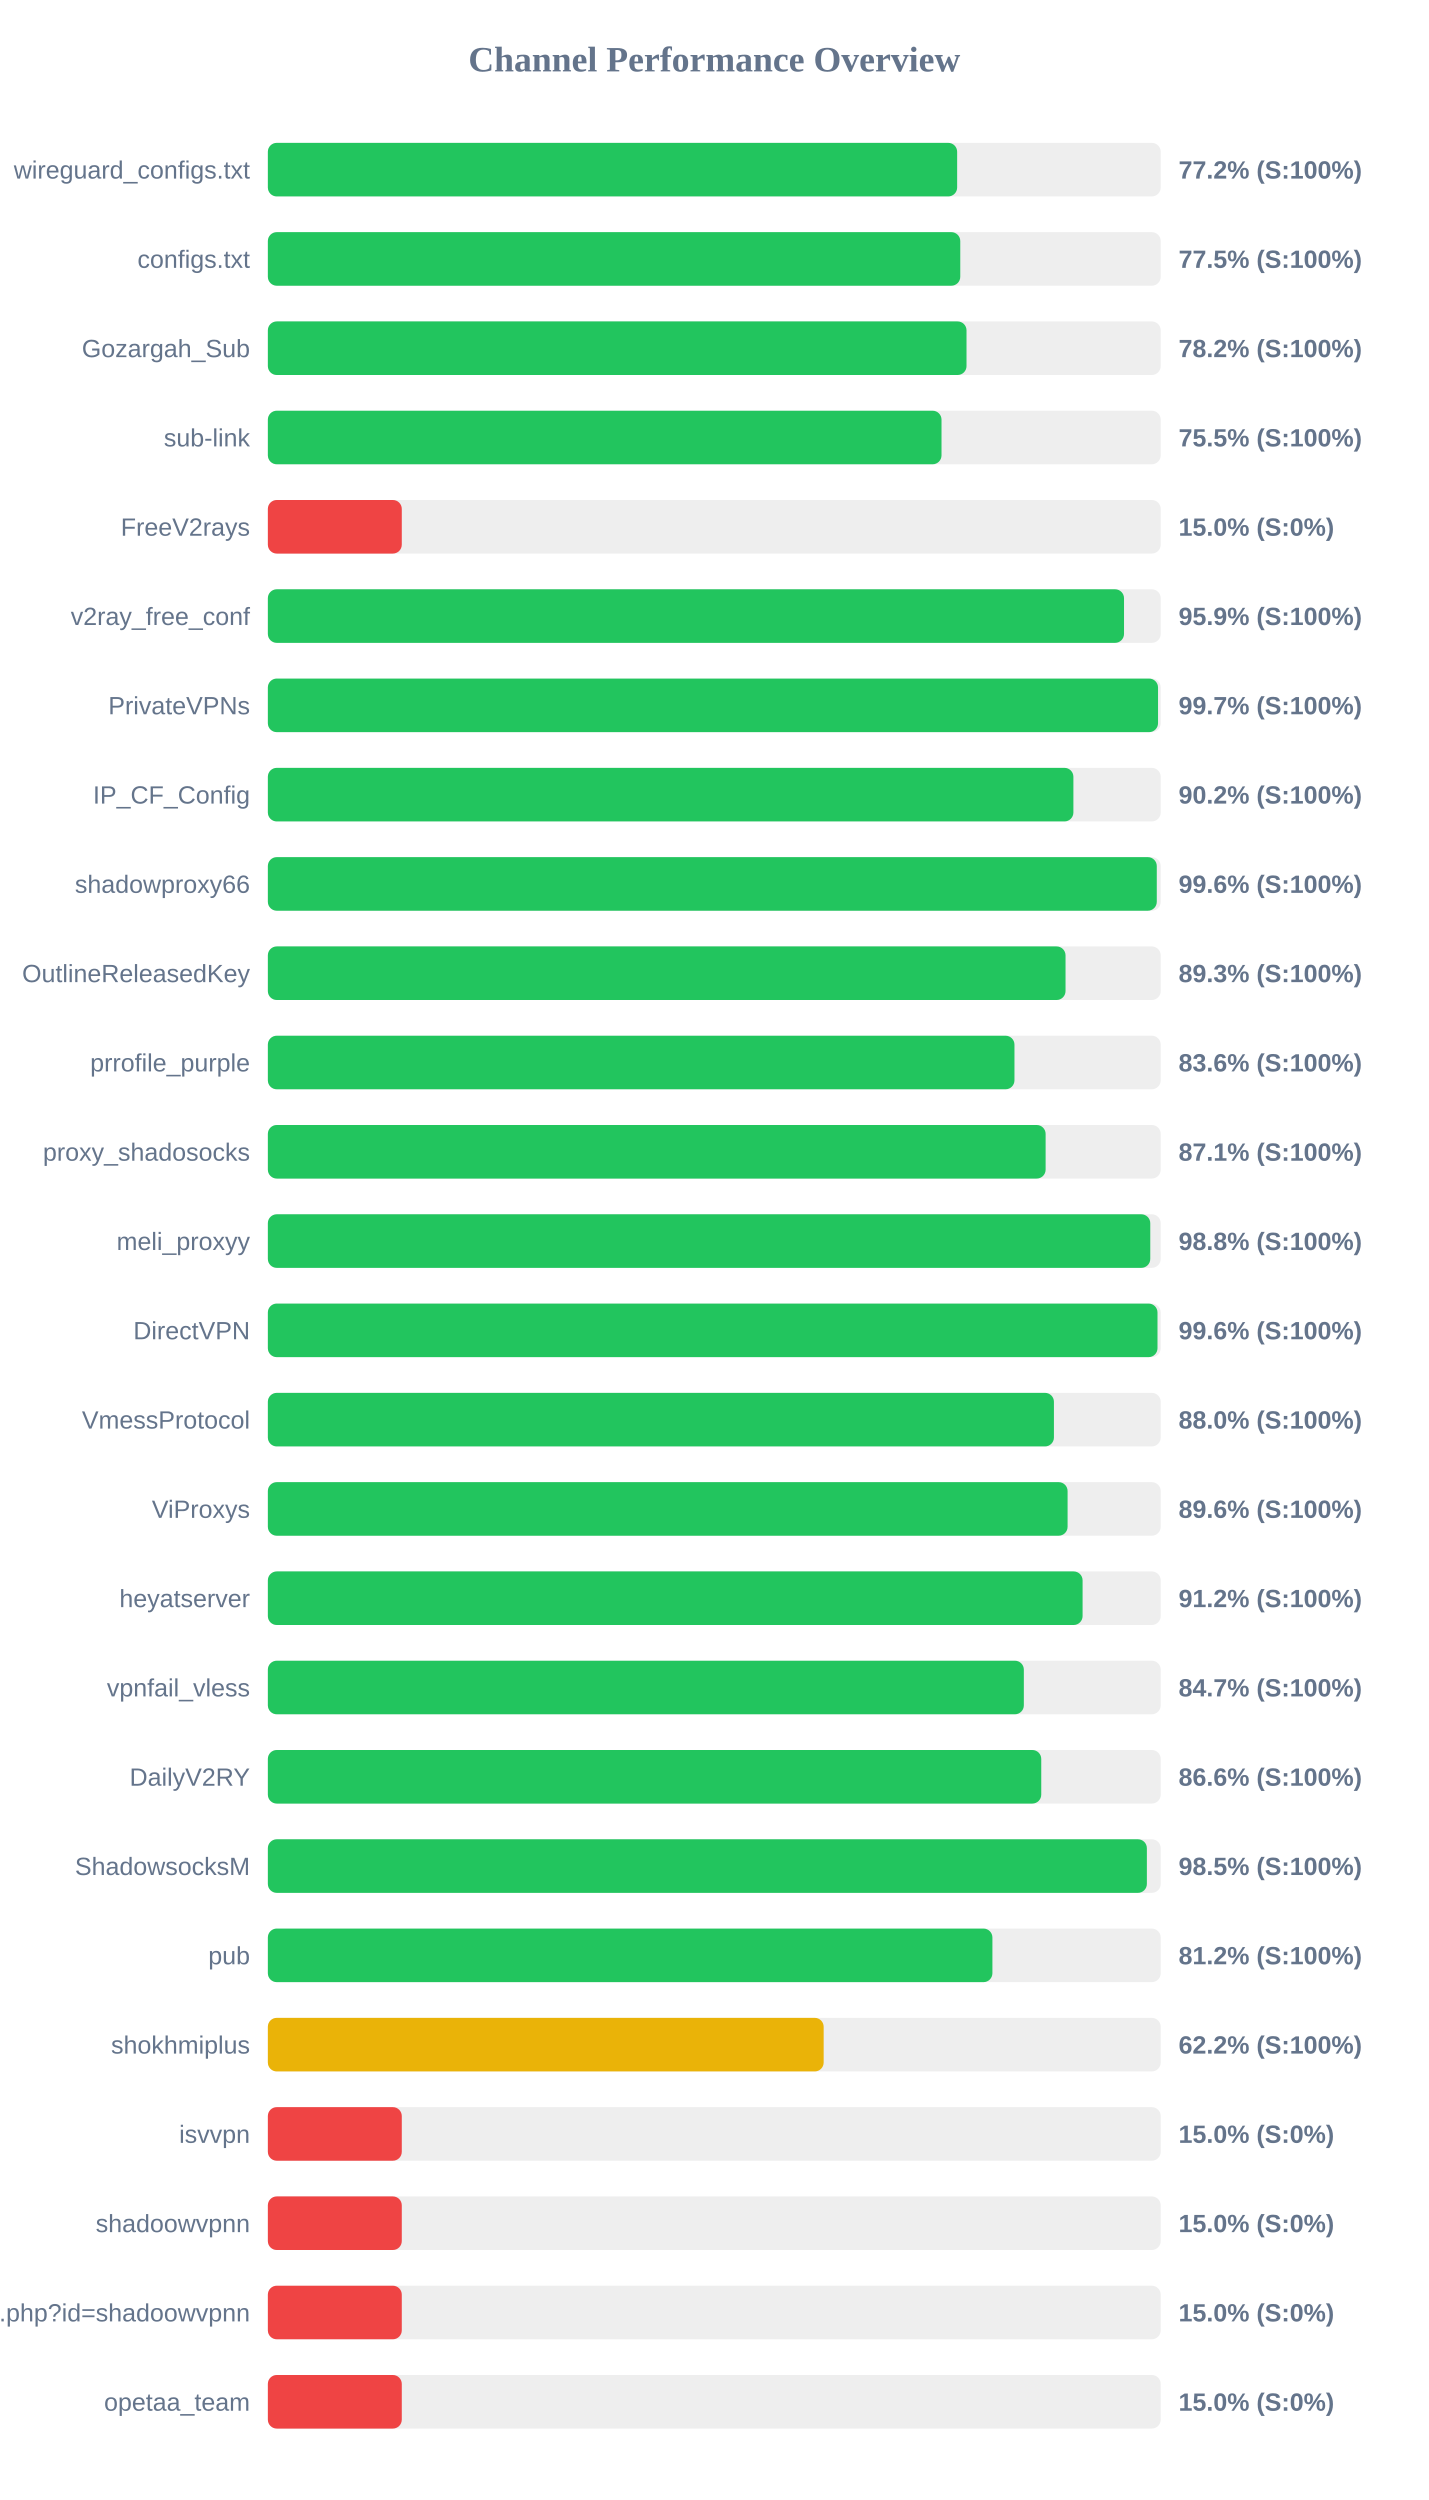
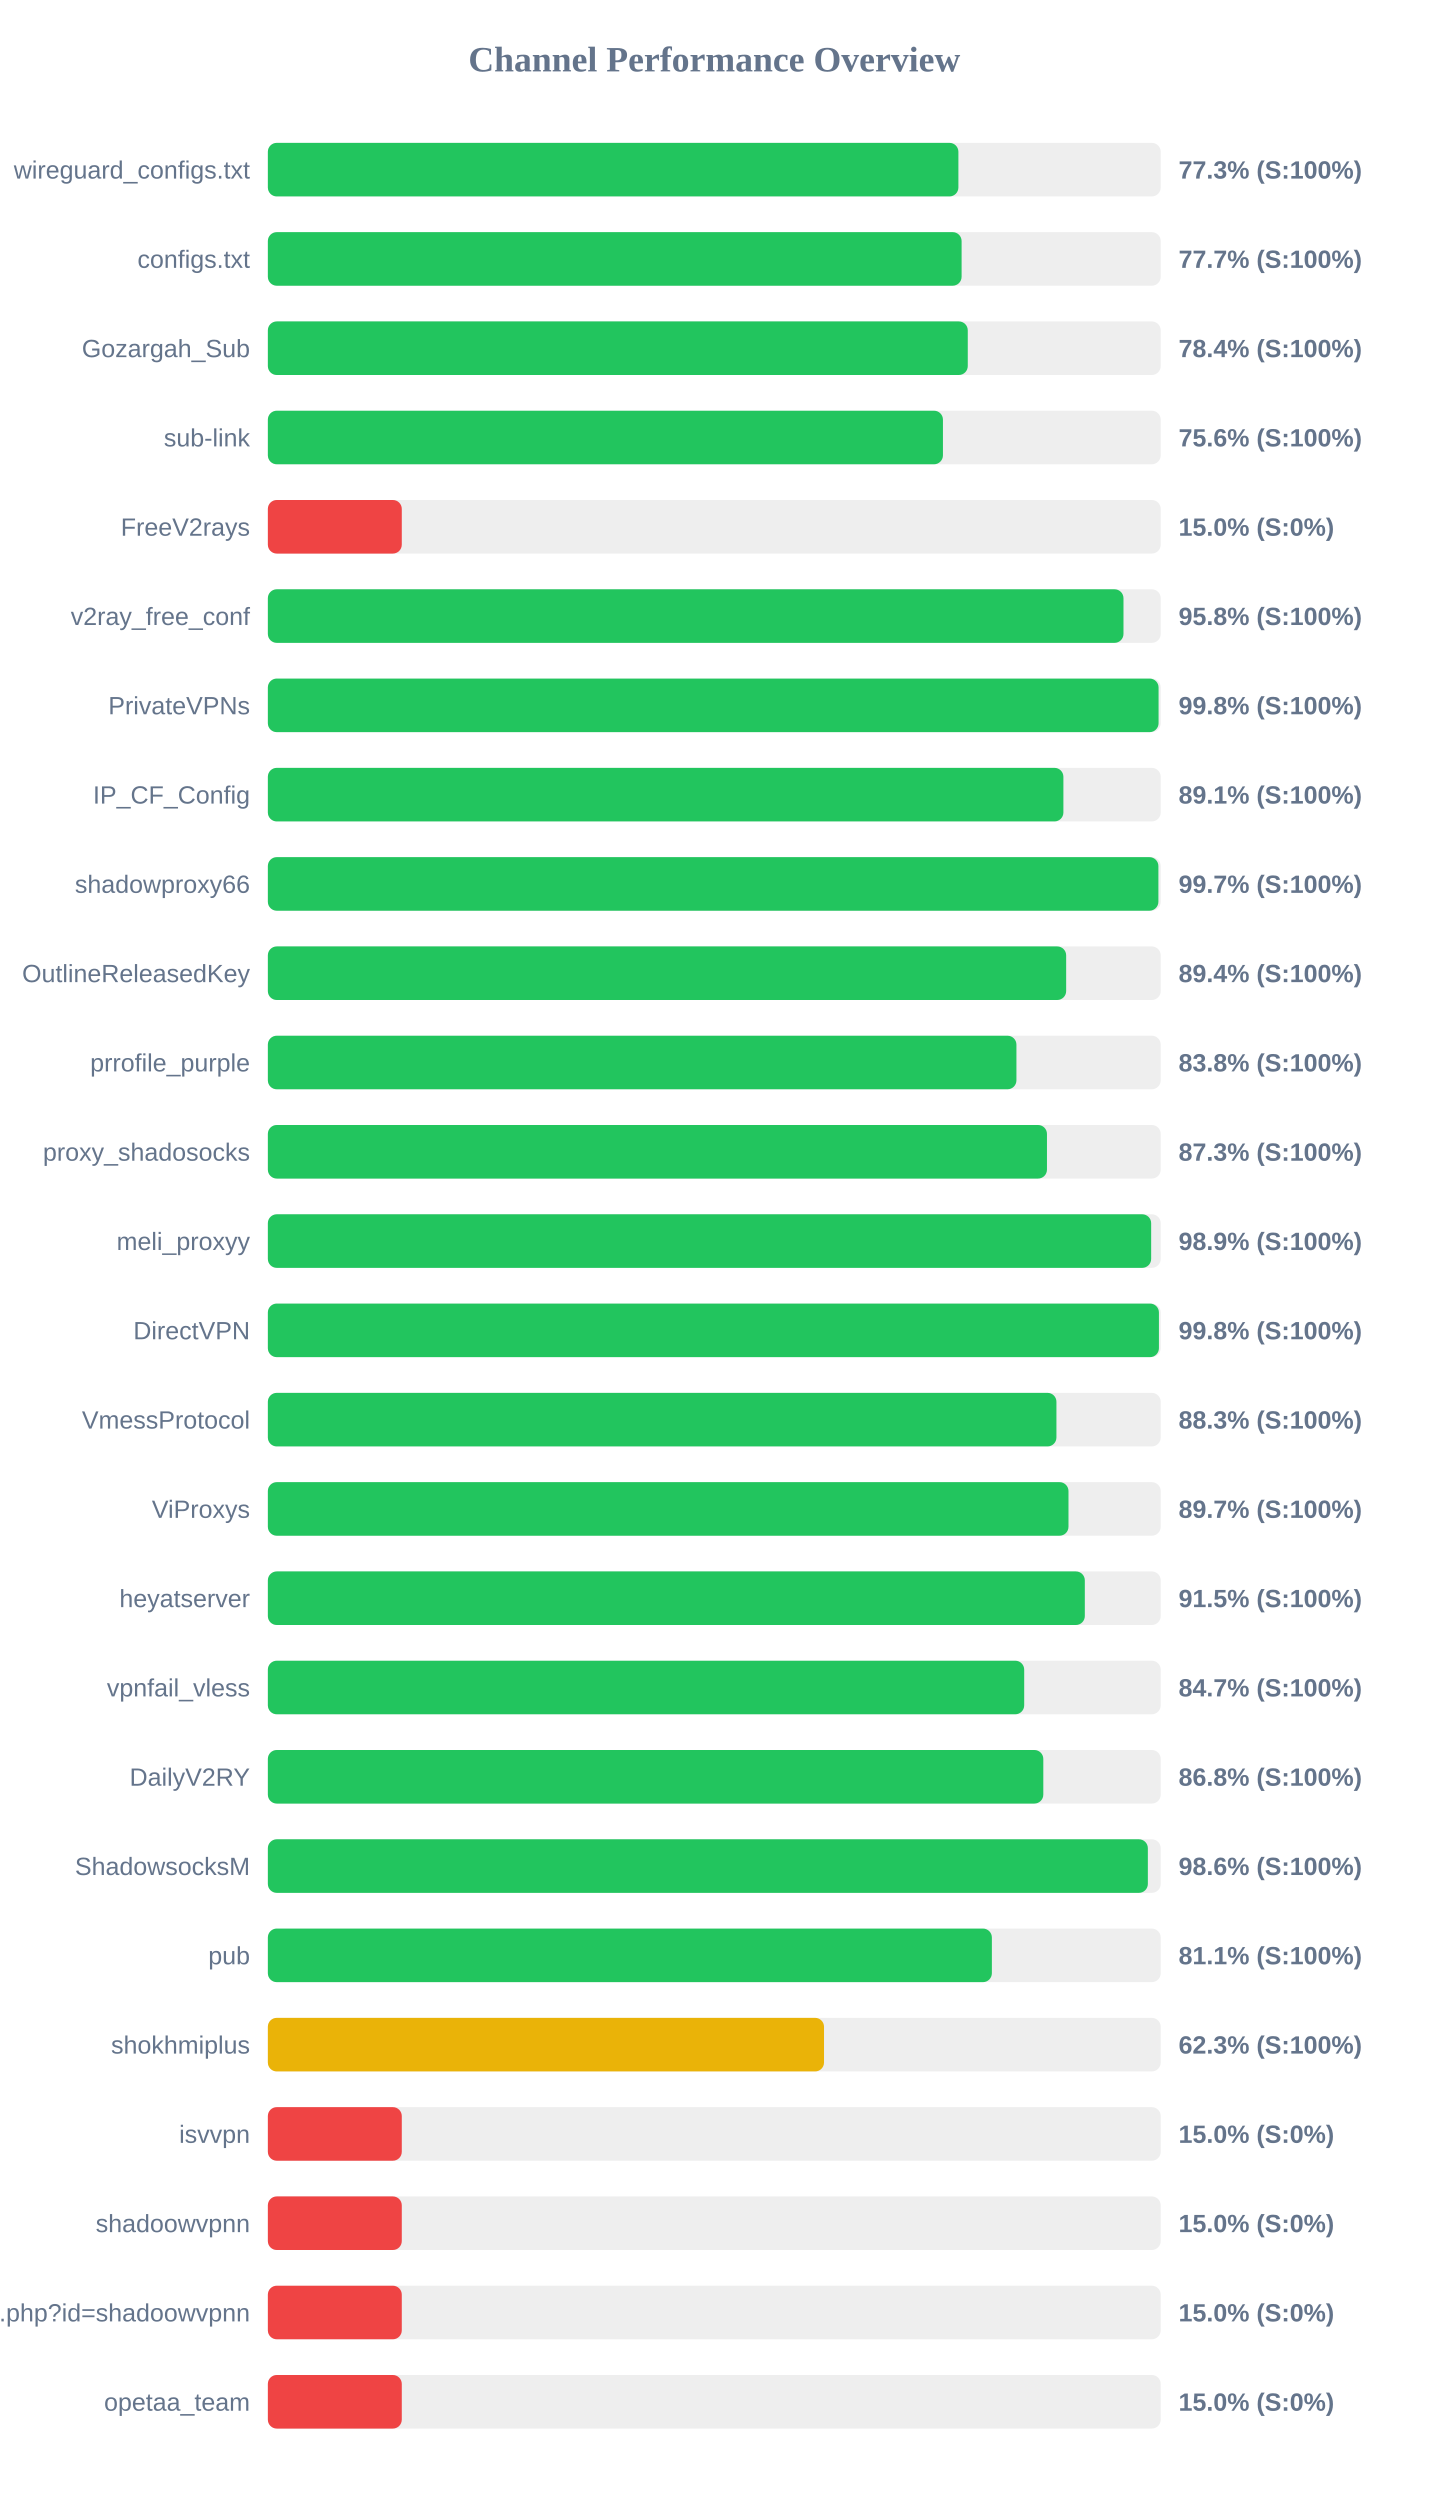
<svg xmlns="http://www.w3.org/2000/svg" width="800" height="1400" version="1.1">
  <style>
        .row { font: 14px Arial; fill: #64748b; }
        .score { font: bold 14px Arial; fill: #64748b; }
    </style>
  <text x="400" y="40" text-anchor="middle" font-size="20px" font-weight="bold" fill="#64748b">Channel Performance Overview</text>
  <rect x="150" y="80" width="500" height="30" fill="#eee" rx="5" />
-   <rect x="150" y="80" width="386.0" height="30" fill="#22c55e" rx="5" />
+   <rect x="150" y="80" width="386.7" height="30" fill="#22c55e" rx="5" />
  <text x="140" y="100" text-anchor="end" class="row">wireguard_configs.txt</text>
-   <text x="660" y="100" text-anchor="start" class="score">77.2% (S:100%)</text>
+   <text x="660" y="100" text-anchor="start" class="score">77.3% (S:100%)</text>
  <rect x="150" y="130" width="500" height="30" fill="#eee" rx="5" />
-   <rect x="150" y="130" width="387.75" height="30" fill="#22c55e" rx="5" />
+   <rect x="150" y="130" width="388.5" height="30" fill="#22c55e" rx="5" />
  <text x="140" y="150" text-anchor="end" class="row">configs.txt</text>
-   <text x="660" y="150" text-anchor="start" class="score">77.5% (S:100%)</text>
+   <text x="660" y="150" text-anchor="start" class="score">77.7% (S:100%)</text>
  <rect x="150" y="180" width="500" height="30" fill="#eee" rx="5" />
-   <rect x="150" y="180" width="391.25" height="30" fill="#22c55e" rx="5" />
+   <rect x="150" y="180" width="391.95" height="30" fill="#22c55e" rx="5" />
  <text x="140" y="200" text-anchor="end" class="row">Gozargah_Sub</text>
-   <text x="660" y="200" text-anchor="start" class="score">78.2% (S:100%)</text>
+   <text x="660" y="200" text-anchor="start" class="score">78.4% (S:100%)</text>
  <rect x="150" y="230" width="500" height="30" fill="#eee" rx="5" />
-   <rect x="150" y="230" width="377.25" height="30" fill="#22c55e" rx="5" />
+   <rect x="150" y="230" width="378.05" height="30" fill="#22c55e" rx="5" />
  <text x="140" y="250" text-anchor="end" class="row">sub-link</text>
-   <text x="660" y="250" text-anchor="start" class="score">75.5% (S:100%)</text>
+   <text x="660" y="250" text-anchor="start" class="score">75.6% (S:100%)</text>
  <rect x="150" y="280" width="500" height="30" fill="#eee" rx="5" />
  <rect x="150" y="280" width="75.0" height="30" fill="#ef4444" rx="5" />
  <text x="140" y="300" text-anchor="end" class="row">FreeV2rays</text>
  <text x="660" y="300" text-anchor="start" class="score">15.0% (S:0%)</text>
  <rect x="150" y="330" width="500" height="30" fill="#eee" rx="5" />
-   <rect x="150" y="330" width="479.45" height="30" fill="#22c55e" rx="5" />
+   <rect x="150" y="330" width="479.15" height="30" fill="#22c55e" rx="5" />
  <text x="140" y="350" text-anchor="end" class="row">v2ray_free_conf</text>
-   <text x="660" y="350" text-anchor="start" class="score">95.9% (S:100%)</text>
+   <text x="660" y="350" text-anchor="start" class="score">95.8% (S:100%)</text>
  <rect x="150" y="380" width="500" height="30" fill="#eee" rx="5" />
-   <rect x="150" y="380" width="498.5" height="30" fill="#22c55e" rx="5" />
+   <rect x="150" y="380" width="498.8" height="30" fill="#22c55e" rx="5" />
  <text x="140" y="400" text-anchor="end" class="row">PrivateVPNs</text>
-   <text x="660" y="400" text-anchor="start" class="score">99.7% (S:100%)</text>
+   <text x="660" y="400" text-anchor="start" class="score">99.8% (S:100%)</text>
  <rect x="150" y="430" width="500" height="30" fill="#eee" rx="5" />
-   <rect x="150" y="430" width="451.1" height="30" fill="#22c55e" rx="5" />
+   <rect x="150" y="430" width="445.5" height="30" fill="#22c55e" rx="5" />
  <text x="140" y="450" text-anchor="end" class="row">IP_CF_Config</text>
-   <text x="660" y="450" text-anchor="start" class="score">90.2% (S:100%)</text>
+   <text x="660" y="450" text-anchor="start" class="score">89.1% (S:100%)</text>
  <rect x="150" y="480" width="500" height="30" fill="#eee" rx="5" />
-   <rect x="150" y="480" width="497.8" height="30" fill="#22c55e" rx="5" />
+   <rect x="150" y="480" width="498.7" height="30" fill="#22c55e" rx="5" />
  <text x="140" y="500" text-anchor="end" class="row">shadowproxy66</text>
-   <text x="660" y="500" text-anchor="start" class="score">99.6% (S:100%)</text>
+   <text x="660" y="500" text-anchor="start" class="score">99.7% (S:100%)</text>
  <rect x="150" y="530" width="500" height="30" fill="#eee" rx="5" />
-   <rect x="150" y="530" width="446.7" height="30" fill="#22c55e" rx="5" />
+   <rect x="150" y="530" width="447.05" height="30" fill="#22c55e" rx="5" />
  <text x="140" y="550" text-anchor="end" class="row">OutlineReleasedKey</text>
-   <text x="660" y="550" text-anchor="start" class="score">89.3% (S:100%)</text>
+   <text x="660" y="550" text-anchor="start" class="score">89.4% (S:100%)</text>
  <rect x="150" y="580" width="500" height="30" fill="#eee" rx="5" />
-   <rect x="150" y="580" width="418.1" height="30" fill="#22c55e" rx="5" />
+   <rect x="150" y="580" width="419.2" height="30" fill="#22c55e" rx="5" />
  <text x="140" y="600" text-anchor="end" class="row">prrofile_purple</text>
-   <text x="660" y="600" text-anchor="start" class="score">83.6% (S:100%)</text>
+   <text x="660" y="600" text-anchor="start" class="score">83.8% (S:100%)</text>
  <rect x="150" y="630" width="500" height="30" fill="#eee" rx="5" />
-   <rect x="150" y="630" width="435.55" height="30" fill="#22c55e" rx="5" />
+   <rect x="150" y="630" width="436.3" height="30" fill="#22c55e" rx="5" />
  <text x="140" y="650" text-anchor="end" class="row">proxy_shadosocks</text>
-   <text x="660" y="650" text-anchor="start" class="score">87.1% (S:100%)</text>
+   <text x="660" y="650" text-anchor="start" class="score">87.3% (S:100%)</text>
  <rect x="150" y="680" width="500" height="30" fill="#eee" rx="5" />
-   <rect x="150" y="680" width="494.15" height="30" fill="#22c55e" rx="5" />
+   <rect x="150" y="680" width="494.65" height="30" fill="#22c55e" rx="5" />
  <text x="140" y="700" text-anchor="end" class="row">meli_proxyy</text>
-   <text x="660" y="700" text-anchor="start" class="score">98.8% (S:100%)</text>
+   <text x="660" y="700" text-anchor="start" class="score">98.9% (S:100%)</text>
  <rect x="150" y="730" width="500" height="30" fill="#eee" rx="5" />
-   <rect x="150" y="730" width="498.2" height="30" fill="#22c55e" rx="5" />
+   <rect x="150" y="730" width="499.0" height="30" fill="#22c55e" rx="5" />
  <text x="140" y="750" text-anchor="end" class="row">DirectVPN</text>
-   <text x="660" y="750" text-anchor="start" class="score">99.6% (S:100%)</text>
+   <text x="660" y="750" text-anchor="start" class="score">99.8% (S:100%)</text>
  <rect x="150" y="780" width="500" height="30" fill="#eee" rx="5" />
-   <rect x="150" y="780" width="440.2" height="30" fill="#22c55e" rx="5" />
+   <rect x="150" y="780" width="441.6" height="30" fill="#22c55e" rx="5" />
  <text x="140" y="800" text-anchor="end" class="row">VmessProtocol</text>
-   <text x="660" y="800" text-anchor="start" class="score">88.0% (S:100%)</text>
+   <text x="660" y="800" text-anchor="start" class="score">88.3% (S:100%)</text>
  <rect x="150" y="830" width="500" height="30" fill="#eee" rx="5" />
-   <rect x="150" y="830" width="447.85" height="30" fill="#22c55e" rx="5" />
+   <rect x="150" y="830" width="448.35" height="30" fill="#22c55e" rx="5" />
  <text x="140" y="850" text-anchor="end" class="row">ViProxys</text>
-   <text x="660" y="850" text-anchor="start" class="score">89.6% (S:100%)</text>
+   <text x="660" y="850" text-anchor="start" class="score">89.7% (S:100%)</text>
  <rect x="150" y="880" width="500" height="30" fill="#eee" rx="5" />
-   <rect x="150" y="880" width="456.25" height="30" fill="#22c55e" rx="5" />
+   <rect x="150" y="880" width="457.5" height="30" fill="#22c55e" rx="5" />
  <text x="140" y="900" text-anchor="end" class="row">heyatserver</text>
-   <text x="660" y="900" text-anchor="start" class="score">91.2% (S:100%)</text>
+   <text x="660" y="900" text-anchor="start" class="score">91.5% (S:100%)</text>
  <rect x="150" y="930" width="500" height="30" fill="#eee" rx="5" />
-   <rect x="150" y="930" width="423.35" height="30" fill="#22c55e" rx="5" />
+   <rect x="150" y="930" width="423.55" height="30" fill="#22c55e" rx="5" />
  <text x="140" y="950" text-anchor="end" class="row">vpnfail_vless</text>
  <text x="660" y="950" text-anchor="start" class="score">84.7% (S:100%)</text>
  <rect x="150" y="980" width="500" height="30" fill="#eee" rx="5" />
-   <rect x="150" y="980" width="433.1" height="30" fill="#22c55e" rx="5" />
+   <rect x="150" y="980" width="434.25" height="30" fill="#22c55e" rx="5" />
  <text x="140" y="1000" text-anchor="end" class="row">DailyV2RY</text>
-   <text x="660" y="1000" text-anchor="start" class="score">86.6% (S:100%)</text>
+   <text x="660" y="1000" text-anchor="start" class="score">86.8% (S:100%)</text>
  <rect x="150" y="1030" width="500" height="30" fill="#eee" rx="5" />
-   <rect x="150" y="1030" width="492.25" height="30" fill="#22c55e" rx="5" />
+   <rect x="150" y="1030" width="492.8" height="30" fill="#22c55e" rx="5" />
  <text x="140" y="1050" text-anchor="end" class="row">ShadowsocksM</text>
-   <text x="660" y="1050" text-anchor="start" class="score">98.5% (S:100%)</text>
+   <text x="660" y="1050" text-anchor="start" class="score">98.6% (S:100%)</text>
  <rect x="150" y="1080" width="500" height="30" fill="#eee" rx="5" />
-   <rect x="150" y="1080" width="405.75" height="30" fill="#22c55e" rx="5" />
+   <rect x="150" y="1080" width="405.45" height="30" fill="#22c55e" rx="5" />
  <text x="140" y="1100" text-anchor="end" class="row">pub</text>
-   <text x="660" y="1100" text-anchor="start" class="score">81.2% (S:100%)</text>
+   <text x="660" y="1100" text-anchor="start" class="score">81.1% (S:100%)</text>
  <rect x="150" y="1130" width="500" height="30" fill="#eee" rx="5" />
-   <rect x="150" y="1130" width="311.25" height="30" fill="#eab308" rx="5" />
+   <rect x="150" y="1130" width="311.45" height="30" fill="#eab308" rx="5" />
  <text x="140" y="1150" text-anchor="end" class="row">shokhmiplus</text>
-   <text x="660" y="1150" text-anchor="start" class="score">62.2% (S:100%)</text>
+   <text x="660" y="1150" text-anchor="start" class="score">62.3% (S:100%)</text>
  <rect x="150" y="1180" width="500" height="30" fill="#eee" rx="5" />
  <rect x="150" y="1180" width="75.0" height="30" fill="#ef4444" rx="5" />
  <text x="140" y="1200" text-anchor="end" class="row">isvvpn</text>
  <text x="660" y="1200" text-anchor="start" class="score">15.0% (S:0%)</text>
  <rect x="150" y="1230" width="500" height="30" fill="#eee" rx="5" />
  <rect x="150" y="1230" width="75.0" height="30" fill="#ef4444" rx="5" />
  <text x="140" y="1250" text-anchor="end" class="row">shadoowvpnn</text>
  <text x="660" y="1250" text-anchor="start" class="score">15.0% (S:0%)</text>
  <rect x="150" y="1280" width="500" height="30" fill="#eee" rx="5" />
  <rect x="150" y="1280" width="75.0" height="30" fill="#ef4444" rx="5" />
  <text x="140" y="1300" text-anchor="end" class="row">api.php?id=shadoowvpnn</text>
  <text x="660" y="1300" text-anchor="start" class="score">15.0% (S:0%)</text>
  <rect x="150" y="1330" width="500" height="30" fill="#eee" rx="5" />
  <rect x="150" y="1330" width="75.0" height="30" fill="#ef4444" rx="5" />
  <text x="140" y="1350" text-anchor="end" class="row">opetaa_team</text>
  <text x="660" y="1350" text-anchor="start" class="score">15.0% (S:0%)</text>
</svg>
